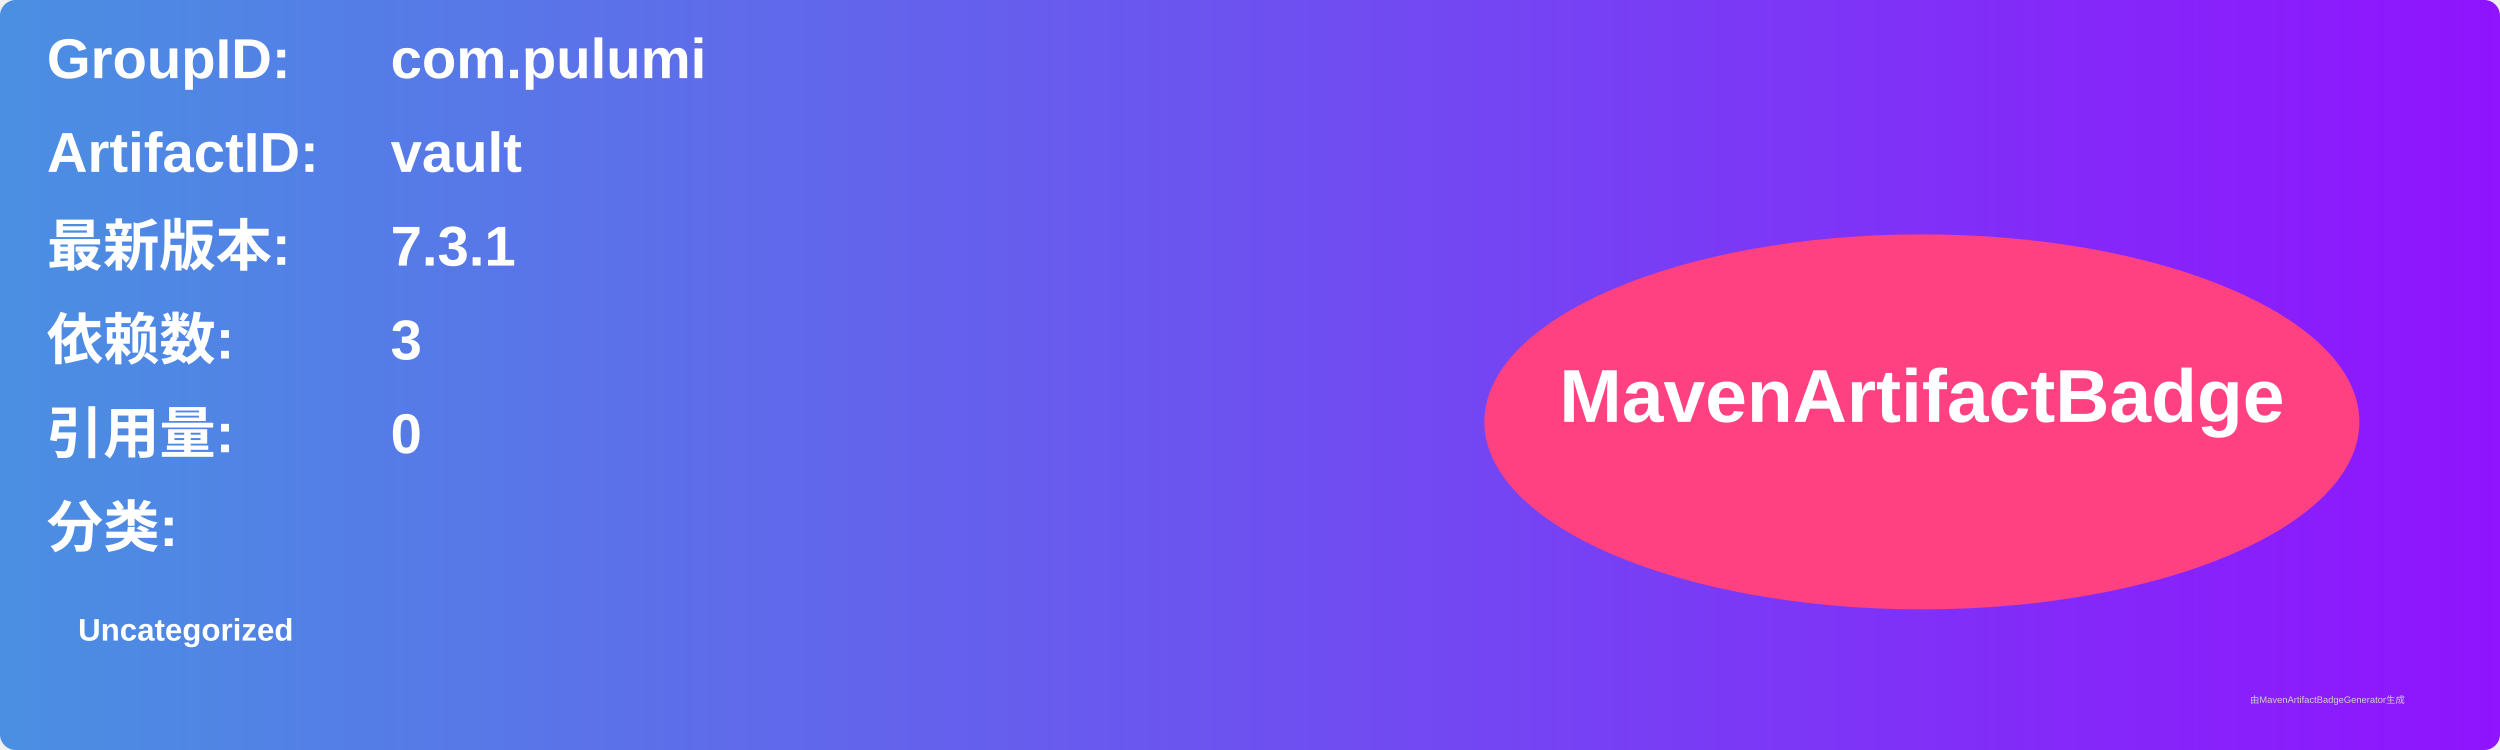
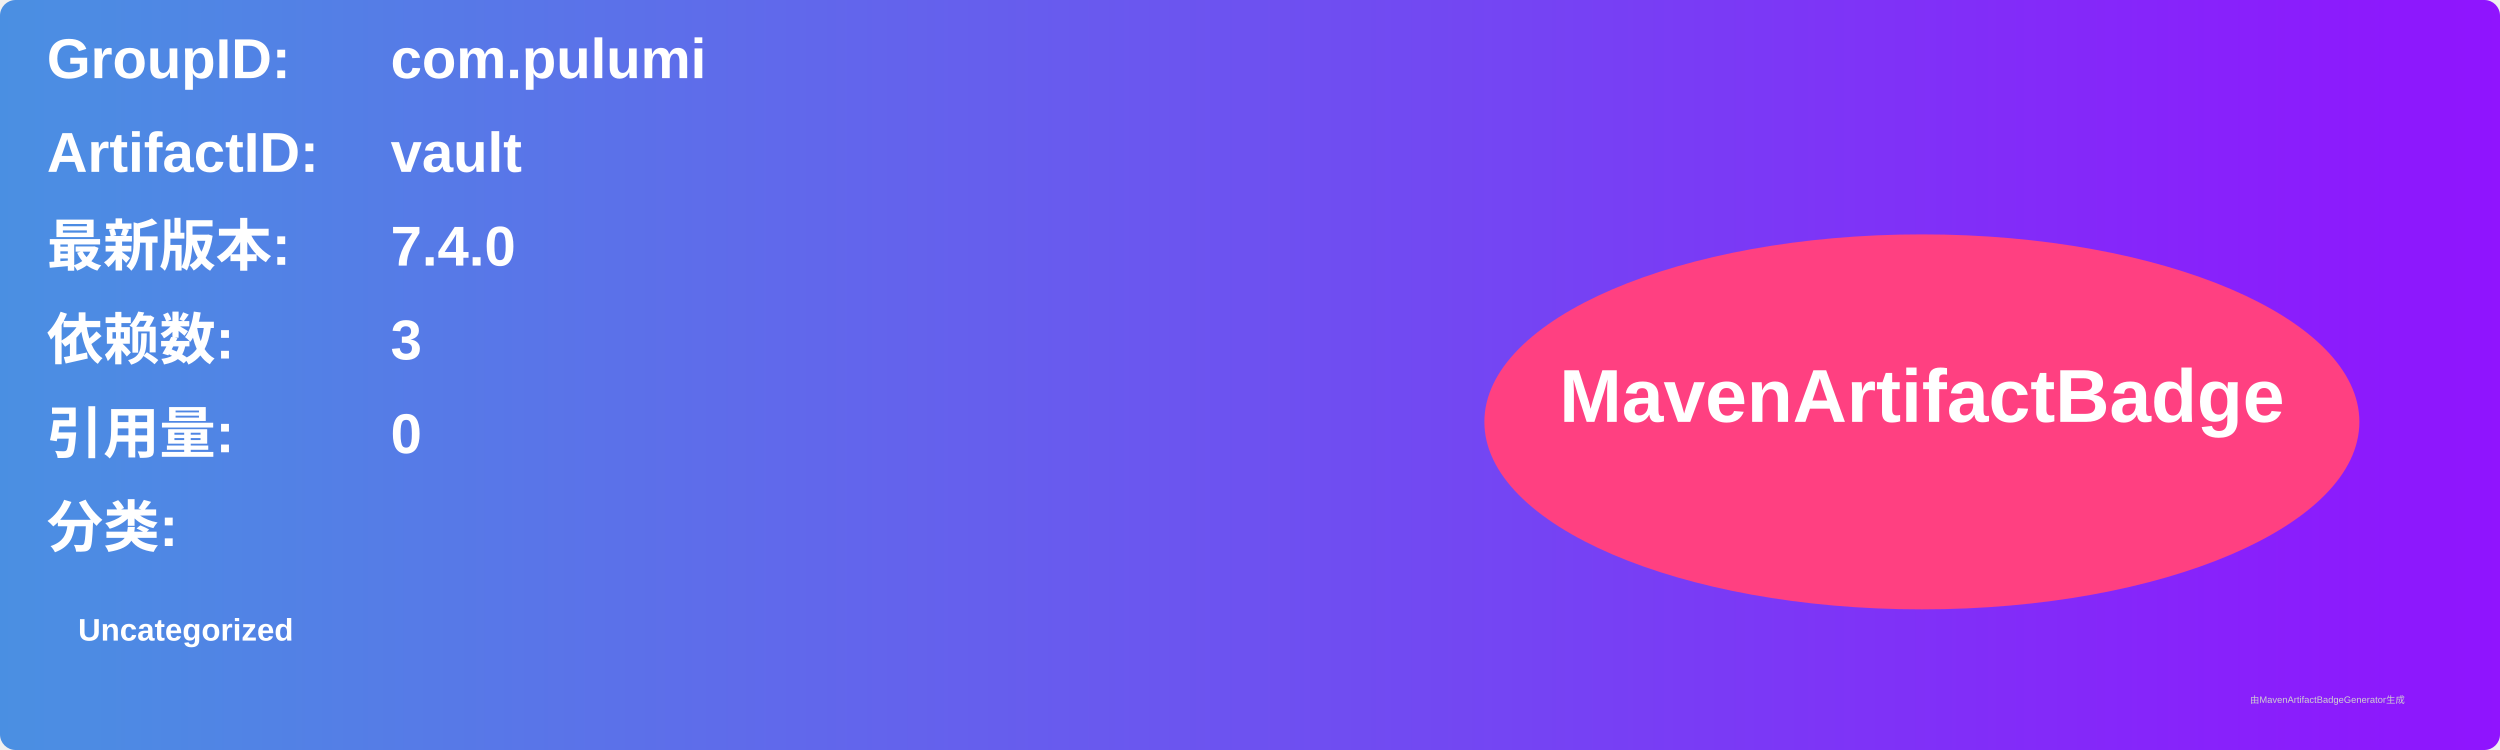
<svg xmlns="http://www.w3.org/2000/svg" width="800" height="240" viewBox="0 0 800 240">
  <linearGradient id="grad" x1="0%" y1="0%" x2="100%" y2="0%">
    <stop offset="0%" stop-color="#4a90e2" />
    <stop offset="100%" stop-color="#9013fe" />
  </linearGradient>
  <rect width="100%" height="100%" rx="5" ry="5" fill="url(#grad)" />
  <g transform="translate(15, 15)">
    <text x="0" y="10" font-family="Arial" font-size="18" fill="white" font-weight="bold" width="260">GroupID:</text>
    <text x="110" y="10" font-family="Arial" font-size="18" fill="white" font-weight="bold" width="460">com.pulumi</text>
    <text x="0" y="40" font-family="Arial" font-size="18" fill="white" font-weight="bold" width="260">ArtifactID:</text>
    <text x="110" y="40" font-family="Arial" font-size="18" fill="white" font-weight="bold" width="460">vault</text>
    <text x="0" y="70" font-family="Arial" font-size="18" fill="white" font-weight="bold">最新版本:</text>
    <text x="110" y="70" font-family="Arial" font-size="18" fill="white" font-weight="bold">
-       <tspan font-weight="bold">7.3.1</tspan>
+       <tspan font-weight="bold">7.4.0</tspan>
    </text>
    <text x="0" y="100" font-family="Arial" font-size="18" fill="white" font-weight="bold">依赖数: </text>
    <text x="110" y="100" font-family="Arial" font-size="18" fill="white">
      <tspan font-weight="bold">3</tspan>
    </text>
    <text x="0" y="130" font-family="Arial" font-size="18" fill="white" font-weight="bold">引用量: </text>
    <text x="110" y="130" font-family="Arial" font-size="18" fill="white">
      <tspan font-weight="bold">0</tspan>
    </text>
    <text x="0" y="160" font-family="Arial" font-size="18" fill="white" font-weight="bold">分类:</text>
    <text x="10" y="190" font-family="Arial" font-size="10" fill="white">
      <tspan font-weight="bold">Uncategorized</tspan>
    </text>
    <ellipse cx="600" cy="120" rx="140" ry="60" fill="#ff4081" />
    <text x="600" y="120" text-anchor="middle" font-family="Arial" font-size="24" fill="white" font-weight="bold">MavenArtifactBadge</text>
  </g>
  <text x="720" y="225" font-family="Arial" font-size="3" fill="#d0d0d0">由MavenArtifactBadgeGenerator生成</text>
</svg>
